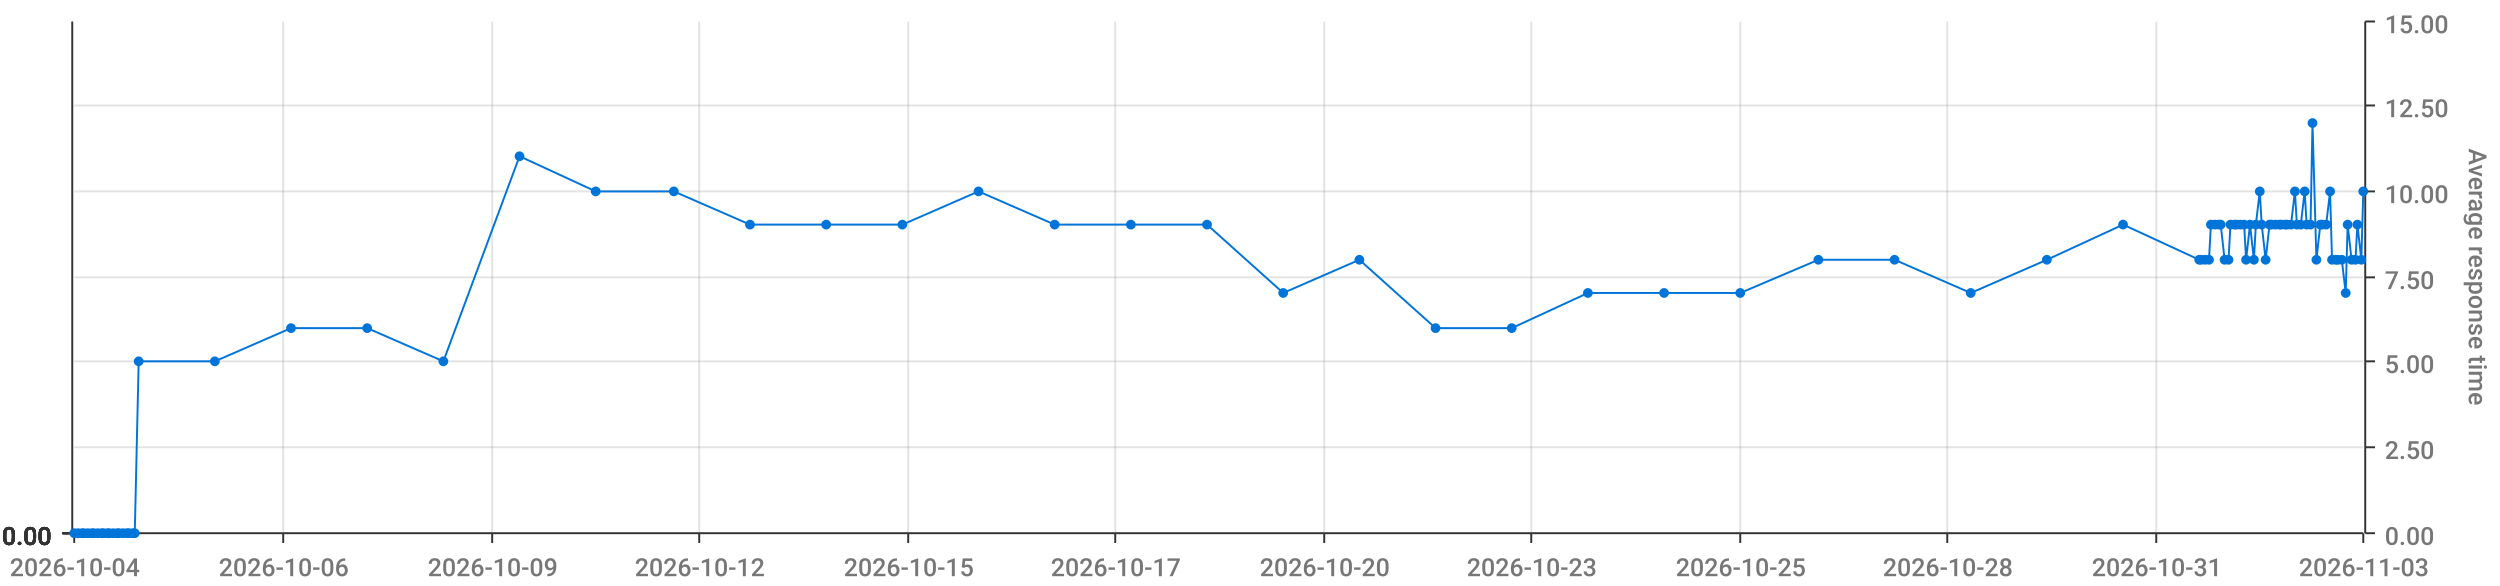
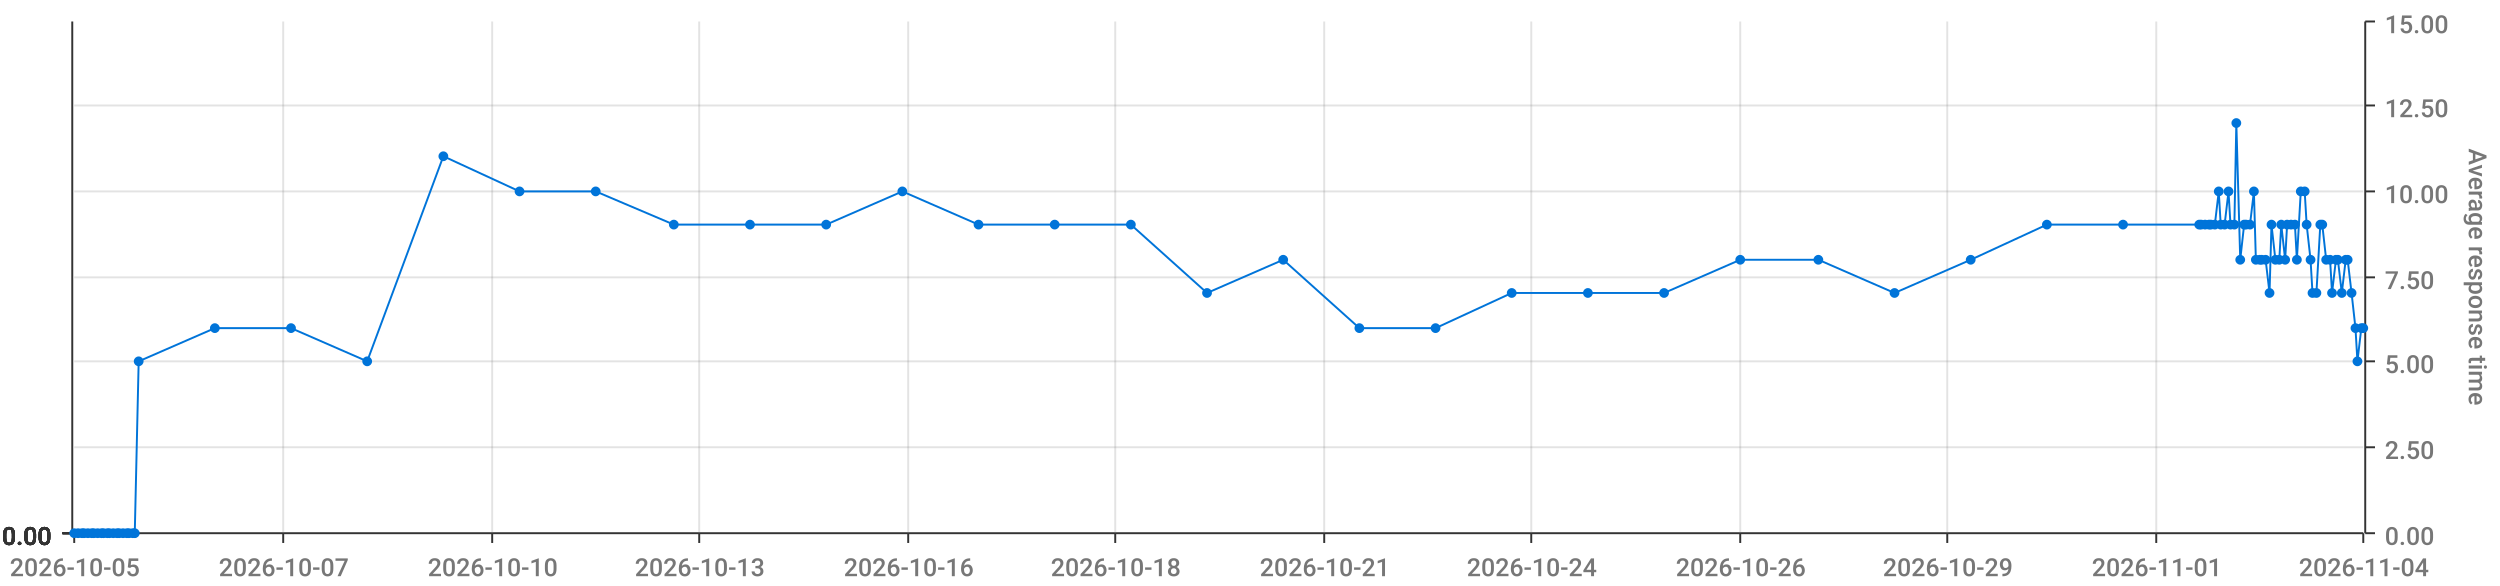
<svg xmlns="http://www.w3.org/2000/svg" viewBox="0 0 1280 300">
  <path d="M 0 0 L 1280 0 L 1280 300 L 0 300 L 0 0" style="stroke-width:0;stroke:rgba(255,255,255,1.0);fill:rgba(255,255,255,0.0)" />
  <path d="M 38 11 L 1210 11 L 1210 273 L 38 273 L 38 11" style="stroke-width:0;stroke:rgba(255,255,255,1.0);fill:rgba(255,255,255,0.0)" />
  <path d="M 38 273 L 1210 273" style="stroke-width:1;stroke:rgba(51,51,51,1.0);fill:rgba(255,255,255,0.0)" />
  <path d="M 38 273 L 38 278" style="stroke-width:1;stroke:rgba(51,51,51,1.0);fill:rgba(255,255,255,0.0)" />
-   <text x="5" y="295" style="stroke-width:0;stroke:none;fill:rgba(119,119,119,1.0);font-size:12.8px;font-family:'Roboto Medium',sans-serif">2026-10-04</text>
+   <text x="5" y="295" style="stroke-width:0;stroke:none;fill:rgba(119,119,119,1.0);font-size:12.8px;font-family:'Roboto Medium',sans-serif">2026-10-05</text>
  <path d="M 145 273 L 145 278" style="stroke-width:1;stroke:rgba(51,51,51,1.0);fill:rgba(255,255,255,0.0)" />
-   <text x="112" y="295" style="stroke-width:0;stroke:none;fill:rgba(119,119,119,1.0);font-size:12.8px;font-family:'Roboto Medium',sans-serif">2026-10-06</text>
+   <text x="112" y="295" style="stroke-width:0;stroke:none;fill:rgba(119,119,119,1.0);font-size:12.8px;font-family:'Roboto Medium',sans-serif">2026-10-07</text>
  <path d="M 252 273 L 252 278" style="stroke-width:1;stroke:rgba(51,51,51,1.0);fill:rgba(255,255,255,0.0)" />
-   <text x="219" y="295" style="stroke-width:0;stroke:none;fill:rgba(119,119,119,1.0);font-size:12.8px;font-family:'Roboto Medium',sans-serif">2026-10-09</text>
+   <text x="219" y="295" style="stroke-width:0;stroke:none;fill:rgba(119,119,119,1.0);font-size:12.8px;font-family:'Roboto Medium',sans-serif">2026-10-10</text>
  <path d="M 358 273 L 358 278" style="stroke-width:1;stroke:rgba(51,51,51,1.0);fill:rgba(255,255,255,0.0)" />
-   <text x="325" y="295" style="stroke-width:0;stroke:none;fill:rgba(119,119,119,1.0);font-size:12.8px;font-family:'Roboto Medium',sans-serif">2026-10-12</text>
+   <text x="325" y="295" style="stroke-width:0;stroke:none;fill:rgba(119,119,119,1.0);font-size:12.8px;font-family:'Roboto Medium',sans-serif">2026-10-13</text>
  <path d="M 465 273 L 465 278" style="stroke-width:1;stroke:rgba(51,51,51,1.0);fill:rgba(255,255,255,0.0)" />
-   <text x="432" y="295" style="stroke-width:0;stroke:none;fill:rgba(119,119,119,1.0);font-size:12.8px;font-family:'Roboto Medium',sans-serif">2026-10-15</text>
+   <text x="432" y="295" style="stroke-width:0;stroke:none;fill:rgba(119,119,119,1.0);font-size:12.8px;font-family:'Roboto Medium',sans-serif">2026-10-16</text>
  <path d="M 571 273 L 571 278" style="stroke-width:1;stroke:rgba(51,51,51,1.0);fill:rgba(255,255,255,0.0)" />
-   <text x="538" y="295" style="stroke-width:0;stroke:none;fill:rgba(119,119,119,1.0);font-size:12.8px;font-family:'Roboto Medium',sans-serif">2026-10-17</text>
+   <text x="538" y="295" style="stroke-width:0;stroke:none;fill:rgba(119,119,119,1.0);font-size:12.8px;font-family:'Roboto Medium',sans-serif">2026-10-18</text>
  <path d="M 678 273 L 678 278" style="stroke-width:1;stroke:rgba(51,51,51,1.0);fill:rgba(255,255,255,0.0)" />
-   <text x="645" y="295" style="stroke-width:0;stroke:none;fill:rgba(119,119,119,1.0);font-size:12.8px;font-family:'Roboto Medium',sans-serif">2026-10-20</text>
+   <text x="645" y="295" style="stroke-width:0;stroke:none;fill:rgba(119,119,119,1.0);font-size:12.8px;font-family:'Roboto Medium',sans-serif">2026-10-21</text>
  <path d="M 784 273 L 784 278" style="stroke-width:1;stroke:rgba(51,51,51,1.0);fill:rgba(255,255,255,0.0)" />
-   <text x="751" y="295" style="stroke-width:0;stroke:none;fill:rgba(119,119,119,1.0);font-size:12.8px;font-family:'Roboto Medium',sans-serif">2026-10-23</text>
+   <text x="751" y="295" style="stroke-width:0;stroke:none;fill:rgba(119,119,119,1.0);font-size:12.8px;font-family:'Roboto Medium',sans-serif">2026-10-24</text>
  <path d="M 891 273 L 891 278" style="stroke-width:1;stroke:rgba(51,51,51,1.0);fill:rgba(255,255,255,0.0)" />
-   <text x="858" y="295" style="stroke-width:0;stroke:none;fill:rgba(119,119,119,1.0);font-size:12.8px;font-family:'Roboto Medium',sans-serif">2026-10-25</text>
+   <text x="858" y="295" style="stroke-width:0;stroke:none;fill:rgba(119,119,119,1.0);font-size:12.8px;font-family:'Roboto Medium',sans-serif">2026-10-26</text>
  <path d="M 997 273 L 997 278" style="stroke-width:1;stroke:rgba(51,51,51,1.0);fill:rgba(255,255,255,0.0)" />
-   <text x="964" y="295" style="stroke-width:0;stroke:none;fill:rgba(119,119,119,1.0);font-size:12.8px;font-family:'Roboto Medium',sans-serif">2026-10-28</text>
+   <text x="964" y="295" style="stroke-width:0;stroke:none;fill:rgba(119,119,119,1.0);font-size:12.8px;font-family:'Roboto Medium',sans-serif">2026-10-29</text>
  <path d="M 1104 273 L 1104 278" style="stroke-width:1;stroke:rgba(51,51,51,1.0);fill:rgba(255,255,255,0.0)" />
-   <text x="1071" y="295" style="stroke-width:0;stroke:none;fill:rgba(119,119,119,1.0);font-size:12.8px;font-family:'Roboto Medium',sans-serif">2026-10-31</text>
+   <text x="1071" y="295" style="stroke-width:0;stroke:none;fill:rgba(119,119,119,1.0);font-size:12.8px;font-family:'Roboto Medium',sans-serif">2026-11-01</text>
  <path d="M 1210 273 L 1210 278" style="stroke-width:1;stroke:rgba(51,51,51,1.0);fill:rgba(255,255,255,0.0)" />
-   <text x="1177" y="295" style="stroke-width:0;stroke:none;fill:rgba(119,119,119,1.0);font-size:12.8px;font-family:'Roboto Medium',sans-serif">2026-11-03</text>
+   <text x="1177" y="295" style="stroke-width:0;stroke:none;fill:rgba(119,119,119,1.0);font-size:12.8px;font-family:'Roboto Medium',sans-serif">2026-11-04</text>
  <path d="M 145 273 L 145 11" style="stroke-width:1;stroke:rgba(119,119,119,0.2);fill:none" />
  <path d="M 252 273 L 252 11" style="stroke-width:1;stroke:rgba(119,119,119,0.2);fill:none" />
  <path d="M 358 273 L 358 11" style="stroke-width:1;stroke:rgba(119,119,119,0.2);fill:none" />
  <path d="M 465 273 L 465 11" style="stroke-width:1;stroke:rgba(119,119,119,0.2);fill:none" />
  <path d="M 571 273 L 571 11" style="stroke-width:1;stroke:rgba(119,119,119,0.2);fill:none" />
  <path d="M 678 273 L 678 11" style="stroke-width:1;stroke:rgba(119,119,119,0.2);fill:none" />
  <path d="M 784 273 L 784 11" style="stroke-width:1;stroke:rgba(119,119,119,0.2);fill:none" />
  <path d="M 891 273 L 891 11" style="stroke-width:1;stroke:rgba(119,119,119,0.2);fill:none" />
  <path d="M 997 273 L 997 11" style="stroke-width:1;stroke:rgba(119,119,119,0.2);fill:none" />
  <path d="M 1104 273 L 1104 11" style="stroke-width:1;stroke:rgba(119,119,119,0.2);fill:none" />
  <path d="M 1211 273 L 1211 11" style="stroke-width:1;stroke:rgba(51,51,51,1.0);fill:rgba(255,255,255,0.0)" />
  <path d="M 1211 273 L 1216 273" style="stroke-width:1;stroke:rgba(51,51,51,1.0);fill:rgba(255,255,255,0.0)" />
  <text x="1221" y="279" style="stroke-width:0;stroke:none;fill:rgba(119,119,119,1.0);font-size:12.8px;font-family:'Roboto Medium',sans-serif">0.00</text>
  <path d="M 1211 229 L 1216 229" style="stroke-width:1;stroke:rgba(51,51,51,1.0);fill:rgba(255,255,255,0.0)" />
  <text x="1221" y="235" style="stroke-width:0;stroke:none;fill:rgba(119,119,119,1.0);font-size:12.8px;font-family:'Roboto Medium',sans-serif">2.50</text>
  <path d="M 1211 185 L 1216 185" style="stroke-width:1;stroke:rgba(51,51,51,1.0);fill:rgba(255,255,255,0.0)" />
  <text x="1221" y="191" style="stroke-width:0;stroke:none;fill:rgba(119,119,119,1.0);font-size:12.8px;font-family:'Roboto Medium',sans-serif">5.00</text>
  <path d="M 1211 142 L 1216 142" style="stroke-width:1;stroke:rgba(51,51,51,1.0);fill:rgba(255,255,255,0.0)" />
  <text x="1221" y="148" style="stroke-width:0;stroke:none;fill:rgba(119,119,119,1.0);font-size:12.8px;font-family:'Roboto Medium',sans-serif">7.50</text>
  <path d="M 1211 98 L 1216 98" style="stroke-width:1;stroke:rgba(51,51,51,1.0);fill:rgba(255,255,255,0.0)" />
  <text x="1221" y="104" style="stroke-width:0;stroke:none;fill:rgba(119,119,119,1.0);font-size:12.8px;font-family:'Roboto Medium',sans-serif">10.00</text>
  <path d="M 1211 54 L 1216 54" style="stroke-width:1;stroke:rgba(51,51,51,1.0);fill:rgba(255,255,255,0.0)" />
  <text x="1221" y="60" style="stroke-width:0;stroke:none;fill:rgba(119,119,119,1.0);font-size:12.8px;font-family:'Roboto Medium',sans-serif">12.50</text>
  <path d="M 1211 11 L 1216 11" style="stroke-width:1;stroke:rgba(51,51,51,1.0);fill:rgba(255,255,255,0.0)" />
  <text x="1221" y="17" style="stroke-width:0;stroke:none;fill:rgba(119,119,119,1.0);font-size:12.8px;font-family:'Roboto Medium',sans-serif">15.00</text>
  <text x="1264" y="76" style="stroke-width:0;stroke:none;fill:rgba(119,119,119,1.0);font-size:12.8px;font-family:'Roboto Medium',sans-serif" transform="rotate(90.00,1264,76)">Average response time</text>
  <path d="M 38 273 L 1210 273" style="stroke-width:0;stroke:rgba(255,255,255,0.0);fill:none" />
  <path d="M 38 229 L 1210 229" style="stroke-width:1;stroke:rgba(119,119,119,0.2);fill:none" />
  <path d="M 38 185 L 1210 185" style="stroke-width:1;stroke:rgba(119,119,119,0.2);fill:none" />
  <path d="M 38 142 L 1210 142" style="stroke-width:1;stroke:rgba(119,119,119,0.2);fill:none" />
  <path d="M 38 98 L 1210 98" style="stroke-width:1;stroke:rgba(119,119,119,0.2);fill:none" />
  <path d="M 38 54 L 1210 54" style="stroke-width:1;stroke:rgba(119,119,119,0.2);fill:none" />
  <path d="M 37 273 L 37 11" style="stroke-width:1;stroke:rgba(51,51,51,1.0);fill:rgba(255,255,255,0.0)" />
  <path d="M 37 273 L 32 273" style="stroke-width:1;stroke:rgba(51,51,51,1.0);fill:rgba(255,255,255,0.0)" />
  <text x="1" y="279" style="stroke-width:0;stroke:none;fill:rgba(51,51,51,1.0);font-size:12.8px;font-family:'Roboto Medium',sans-serif">0.00</text>
  <path d="M 37 273 L 32 273" style="stroke-width:1;stroke:rgba(51,51,51,1.0);fill:rgba(255,255,255,0.0)" />
  <text x="1" y="279" style="stroke-width:0;stroke:none;fill:rgba(51,51,51,1.0);font-size:12.8px;font-family:'Roboto Medium',sans-serif">0.00</text>
  <path d="M 37 273 L 32 273" style="stroke-width:1;stroke:rgba(51,51,51,1.0);fill:rgba(255,255,255,0.0)" />
  <text x="1" y="279" style="stroke-width:0;stroke:none;fill:rgba(51,51,51,1.0);font-size:12.8px;font-family:'Roboto Medium',sans-serif">0.00</text>
  <path d="M 37 273 L 32 273" style="stroke-width:1;stroke:rgba(51,51,51,1.0);fill:rgba(255,255,255,0.0)" />
  <text x="1" y="279" style="stroke-width:0;stroke:none;fill:rgba(51,51,51,1.0);font-size:12.8px;font-family:'Roboto Medium',sans-serif">0.00</text>
  <path d="M 37 273 L 32 273" style="stroke-width:1;stroke:rgba(51,51,51,1.0);fill:rgba(255,255,255,0.0)" />
  <text x="1" y="279" style="stroke-width:0;stroke:none;fill:rgba(51,51,51,1.0);font-size:12.8px;font-family:'Roboto Medium',sans-serif">0.00</text>
  <path d="M 37 273 L 32 273" style="stroke-width:1;stroke:rgba(51,51,51,1.0);fill:rgba(255,255,255,0.0)" />
  <text x="1" y="279" style="stroke-width:0;stroke:none;fill:rgba(51,51,51,1.0);font-size:12.8px;font-family:'Roboto Medium',sans-serif">0.00</text>
  <path d="M 37 273 L 32 273" style="stroke-width:1;stroke:rgba(51,51,51,1.0);fill:rgba(255,255,255,0.0)" />
  <text x="1" y="279" style="stroke-width:0;stroke:none;fill:rgba(51,51,51,1.0);font-size:12.8px;font-family:'Roboto Medium',sans-serif">0.00</text>
  <path d="M 38 273 L 1210 273" style="stroke-width:0;stroke:rgba(255,255,255,0.0);fill:none" />
  <path d="M 38 273 L 1210 273" style="stroke-width:0;stroke:rgba(255,255,255,0.0);fill:none" />
  <path d="M 38 273 L 1210 273" style="stroke-width:0;stroke:rgba(255,255,255,0.0);fill:none" />
  <path d="M 38 273 L 1210 273" style="stroke-width:0;stroke:rgba(255,255,255,0.0);fill:none" />
  <path d="M 38 273 L 1210 273" style="stroke-width:0;stroke:rgba(255,255,255,0.0);fill:none" />
  <path d="M 38 273 L 1210 273" style="stroke-width:0;stroke:rgba(255,255,255,0.0);fill:none" />
-   <path d="M 38 273 L 40 273 L 42 273 L 43 273 L 45 273 L 47 273 L 48 273 L 50 273 L 52 273 L 53 273 L 55 273 L 56 273 L 58 273 L 60 273 L 61 273 L 63 273 L 65 273 L 66 273 L 68 273 L 69 273 L 71 185 L 110 185 L 149 168 L 188 168 L 227 185 L 266 80 L 305 98 L 345 98 L 384 115 L 423 115 L 462 115 L 501 98 L 540 115 L 579 115 L 618 115 L 657 150 L 696 133 L 735 168 L 774 168 L 813 150 L 852 150 L 891 150 L 931 133 L 970 133 L 1009 150 L 1048 133 L 1087 115 L 1126 133 L 1127 133 L 1129 133 L 1131 133 L 1132 115 L 1134 115 L 1136 115 L 1137 115 L 1139 133 L 1141 133 L 1142 115 L 1144 115 L 1145 115 L 1147 115 L 1149 115 L 1150 133 L 1152 115 L 1154 133 L 1155 115 L 1157 98 L 1158 115 L 1160 133 L 1162 115 L 1163 115 L 1165 115 L 1167 115 L 1168 115 L 1170 115 L 1171 115 L 1173 115 L 1175 98 L 1176 115 L 1178 115 L 1180 98 L 1181 115 L 1183 115 L 1184 63 L 1186 133 L 1188 115 L 1189 115 L 1191 115 L 1193 98 L 1194 133 L 1196 133 L 1197 133 L 1199 133 L 1201 150 L 1202 115 L 1204 133 L 1206 133 L 1207 115 L 1209 133 L 1210 98" style="stroke-width:1;stroke:rgba(0,116,217,1.0);fill:rgba(255,255,255,0.0)" />
+   <path d="M 38 273 L 40 273 L 42 273 L 43 273 L 45 273 L 47 273 L 48 273 L 50 273 L 52 273 L 53 273 L 55 273 L 56 273 L 58 273 L 60 273 L 61 273 L 63 273 L 65 273 L 66 273 L 68 273 L 69 273 L 71 185 L 110 168 L 149 168 L 188 185 L 227 80 L 266 98 L 305 98 L 345 115 L 384 115 L 423 115 L 462 98 L 501 115 L 540 115 L 579 115 L 618 150 L 657 133 L 696 168 L 735 168 L 774 150 L 813 150 L 852 150 L 891 133 L 931 133 L 970 150 L 1009 133 L 1048 115 L 1087 115 L 1126 115 L 1127 115 L 1129 115 L 1131 115 L 1132 115 L 1134 115 L 1136 98 L 1137 115 L 1139 115 L 1141 98 L 1142 115 L 1144 115 L 1145 63 L 1147 133 L 1149 115 L 1150 115 L 1152 115 L 1154 98 L 1155 133 L 1157 133 L 1158 133 L 1160 133 L 1162 150 L 1163 115 L 1165 133 L 1167 133 L 1168 115 L 1170 133 L 1171 115 L 1173 115 L 1175 115 L 1176 133 L 1178 98 L 1180 98 L 1181 115 L 1183 133 L 1184 150 L 1186 150 L 1188 115 L 1189 115 L 1191 133 L 1193 133 L 1194 150 L 1196 133 L 1197 133 L 1199 150 L 1201 133 L 1202 133 L 1204 150 L 1206 168 L 1207 185 L 1209 168 L 1210 168" style="stroke-width:1;stroke:rgba(0,116,217,1.0);fill:rgba(255,255,255,0.0)" />
  <circle cx="38" cy="273" r="2" style="stroke-width:1;stroke:rgba(0,116,217,1.0);fill:rgba(0,116,217,1.0)" />
  <path d="" style="stroke-width:1;stroke:rgba(0,116,217,1.0);fill:rgba(0,116,217,1.0)" />
  <circle cx="40" cy="273" r="2" style="stroke-width:1;stroke:rgba(0,116,217,1.0);fill:rgba(0,116,217,1.0)" />
  <path d="" style="stroke-width:1;stroke:rgba(0,116,217,1.0);fill:rgba(0,116,217,1.0)" />
  <circle cx="42" cy="273" r="2" style="stroke-width:1;stroke:rgba(0,116,217,1.0);fill:rgba(0,116,217,1.0)" />
  <path d="" style="stroke-width:1;stroke:rgba(0,116,217,1.0);fill:rgba(0,116,217,1.0)" />
  <circle cx="43" cy="273" r="2" style="stroke-width:1;stroke:rgba(0,116,217,1.0);fill:rgba(0,116,217,1.0)" />
  <path d="" style="stroke-width:1;stroke:rgba(0,116,217,1.0);fill:rgba(0,116,217,1.0)" />
  <circle cx="45" cy="273" r="2" style="stroke-width:1;stroke:rgba(0,116,217,1.0);fill:rgba(0,116,217,1.0)" />
  <path d="" style="stroke-width:1;stroke:rgba(0,116,217,1.0);fill:rgba(0,116,217,1.0)" />
  <circle cx="47" cy="273" r="2" style="stroke-width:1;stroke:rgba(0,116,217,1.0);fill:rgba(0,116,217,1.0)" />
  <path d="" style="stroke-width:1;stroke:rgba(0,116,217,1.0);fill:rgba(0,116,217,1.0)" />
  <circle cx="48" cy="273" r="2" style="stroke-width:1;stroke:rgba(0,116,217,1.0);fill:rgba(0,116,217,1.0)" />
  <path d="" style="stroke-width:1;stroke:rgba(0,116,217,1.0);fill:rgba(0,116,217,1.0)" />
  <circle cx="50" cy="273" r="2" style="stroke-width:1;stroke:rgba(0,116,217,1.0);fill:rgba(0,116,217,1.0)" />
  <path d="" style="stroke-width:1;stroke:rgba(0,116,217,1.0);fill:rgba(0,116,217,1.0)" />
  <circle cx="52" cy="273" r="2" style="stroke-width:1;stroke:rgba(0,116,217,1.0);fill:rgba(0,116,217,1.0)" />
  <path d="" style="stroke-width:1;stroke:rgba(0,116,217,1.0);fill:rgba(0,116,217,1.0)" />
  <circle cx="53" cy="273" r="2" style="stroke-width:1;stroke:rgba(0,116,217,1.0);fill:rgba(0,116,217,1.0)" />
  <path d="" style="stroke-width:1;stroke:rgba(0,116,217,1.0);fill:rgba(0,116,217,1.0)" />
  <circle cx="55" cy="273" r="2" style="stroke-width:1;stroke:rgba(0,116,217,1.0);fill:rgba(0,116,217,1.0)" />
  <path d="" style="stroke-width:1;stroke:rgba(0,116,217,1.0);fill:rgba(0,116,217,1.0)" />
  <circle cx="56" cy="273" r="2" style="stroke-width:1;stroke:rgba(0,116,217,1.0);fill:rgba(0,116,217,1.0)" />
  <path d="" style="stroke-width:1;stroke:rgba(0,116,217,1.0);fill:rgba(0,116,217,1.0)" />
  <circle cx="58" cy="273" r="2" style="stroke-width:1;stroke:rgba(0,116,217,1.0);fill:rgba(0,116,217,1.0)" />
  <path d="" style="stroke-width:1;stroke:rgba(0,116,217,1.0);fill:rgba(0,116,217,1.0)" />
  <circle cx="60" cy="273" r="2" style="stroke-width:1;stroke:rgba(0,116,217,1.0);fill:rgba(0,116,217,1.0)" />
  <path d="" style="stroke-width:1;stroke:rgba(0,116,217,1.0);fill:rgba(0,116,217,1.0)" />
  <circle cx="61" cy="273" r="2" style="stroke-width:1;stroke:rgba(0,116,217,1.0);fill:rgba(0,116,217,1.0)" />
  <path d="" style="stroke-width:1;stroke:rgba(0,116,217,1.0);fill:rgba(0,116,217,1.0)" />
  <circle cx="63" cy="273" r="2" style="stroke-width:1;stroke:rgba(0,116,217,1.0);fill:rgba(0,116,217,1.0)" />
  <path d="" style="stroke-width:1;stroke:rgba(0,116,217,1.0);fill:rgba(0,116,217,1.0)" />
  <circle cx="65" cy="273" r="2" style="stroke-width:1;stroke:rgba(0,116,217,1.0);fill:rgba(0,116,217,1.0)" />
  <path d="" style="stroke-width:1;stroke:rgba(0,116,217,1.0);fill:rgba(0,116,217,1.0)" />
  <circle cx="66" cy="273" r="2" style="stroke-width:1;stroke:rgba(0,116,217,1.0);fill:rgba(0,116,217,1.0)" />
  <path d="" style="stroke-width:1;stroke:rgba(0,116,217,1.0);fill:rgba(0,116,217,1.0)" />
  <circle cx="68" cy="273" r="2" style="stroke-width:1;stroke:rgba(0,116,217,1.0);fill:rgba(0,116,217,1.0)" />
  <path d="" style="stroke-width:1;stroke:rgba(0,116,217,1.0);fill:rgba(0,116,217,1.0)" />
  <circle cx="69" cy="273" r="2" style="stroke-width:1;stroke:rgba(0,116,217,1.0);fill:rgba(0,116,217,1.0)" />
  <path d="" style="stroke-width:1;stroke:rgba(0,116,217,1.0);fill:rgba(0,116,217,1.0)" />
  <circle cx="71" cy="185" r="2" style="stroke-width:1;stroke:rgba(0,116,217,1.0);fill:rgba(0,116,217,1.0)" />
  <path d="" style="stroke-width:1;stroke:rgba(0,116,217,1.0);fill:rgba(0,116,217,1.0)" />
-   <circle cx="110" cy="185" r="2" style="stroke-width:1;stroke:rgba(0,116,217,1.0);fill:rgba(0,116,217,1.0)" />
+   <circle cx="110" cy="168" r="2" style="stroke-width:1;stroke:rgba(0,116,217,1.0);fill:rgba(0,116,217,1.0)" />
  <path d="" style="stroke-width:1;stroke:rgba(0,116,217,1.0);fill:rgba(0,116,217,1.0)" />
  <circle cx="149" cy="168" r="2" style="stroke-width:1;stroke:rgba(0,116,217,1.0);fill:rgba(0,116,217,1.0)" />
  <path d="" style="stroke-width:1;stroke:rgba(0,116,217,1.0);fill:rgba(0,116,217,1.0)" />
-   <circle cx="188" cy="168" r="2" style="stroke-width:1;stroke:rgba(0,116,217,1.0);fill:rgba(0,116,217,1.0)" />
-   <path d="" style="stroke-width:1;stroke:rgba(0,116,217,1.0);fill:rgba(0,116,217,1.0)" />
-   <circle cx="227" cy="185" r="2" style="stroke-width:1;stroke:rgba(0,116,217,1.0);fill:rgba(0,116,217,1.0)" />
-   <path d="" style="stroke-width:1;stroke:rgba(0,116,217,1.0);fill:rgba(0,116,217,1.0)" />
-   <circle cx="266" cy="80" r="2" style="stroke-width:1;stroke:rgba(0,116,217,1.0);fill:rgba(0,116,217,1.0)" />
+   <circle cx="188" cy="185" r="2" style="stroke-width:1;stroke:rgba(0,116,217,1.0);fill:rgba(0,116,217,1.0)" />
+   <path d="" style="stroke-width:1;stroke:rgba(0,116,217,1.0);fill:rgba(0,116,217,1.0)" />
+   <circle cx="227" cy="80" r="2" style="stroke-width:1;stroke:rgba(0,116,217,1.0);fill:rgba(0,116,217,1.0)" />
+   <path d="" style="stroke-width:1;stroke:rgba(0,116,217,1.0);fill:rgba(0,116,217,1.0)" />
+   <circle cx="266" cy="98" r="2" style="stroke-width:1;stroke:rgba(0,116,217,1.0);fill:rgba(0,116,217,1.0)" />
  <path d="" style="stroke-width:1;stroke:rgba(0,116,217,1.0);fill:rgba(0,116,217,1.0)" />
  <circle cx="305" cy="98" r="2" style="stroke-width:1;stroke:rgba(0,116,217,1.0);fill:rgba(0,116,217,1.0)" />
  <path d="" style="stroke-width:1;stroke:rgba(0,116,217,1.0);fill:rgba(0,116,217,1.0)" />
-   <circle cx="345" cy="98" r="2" style="stroke-width:1;stroke:rgba(0,116,217,1.0);fill:rgba(0,116,217,1.0)" />
+   <circle cx="345" cy="115" r="2" style="stroke-width:1;stroke:rgba(0,116,217,1.0);fill:rgba(0,116,217,1.0)" />
  <path d="" style="stroke-width:1;stroke:rgba(0,116,217,1.0);fill:rgba(0,116,217,1.0)" />
  <circle cx="384" cy="115" r="2" style="stroke-width:1;stroke:rgba(0,116,217,1.0);fill:rgba(0,116,217,1.0)" />
  <path d="" style="stroke-width:1;stroke:rgba(0,116,217,1.0);fill:rgba(0,116,217,1.0)" />
  <circle cx="423" cy="115" r="2" style="stroke-width:1;stroke:rgba(0,116,217,1.0);fill:rgba(0,116,217,1.0)" />
  <path d="" style="stroke-width:1;stroke:rgba(0,116,217,1.0);fill:rgba(0,116,217,1.0)" />
-   <circle cx="462" cy="115" r="2" style="stroke-width:1;stroke:rgba(0,116,217,1.0);fill:rgba(0,116,217,1.0)" />
-   <path d="" style="stroke-width:1;stroke:rgba(0,116,217,1.0);fill:rgba(0,116,217,1.0)" />
-   <circle cx="501" cy="98" r="2" style="stroke-width:1;stroke:rgba(0,116,217,1.0);fill:rgba(0,116,217,1.0)" />
+   <circle cx="462" cy="98" r="2" style="stroke-width:1;stroke:rgba(0,116,217,1.0);fill:rgba(0,116,217,1.0)" />
+   <path d="" style="stroke-width:1;stroke:rgba(0,116,217,1.0);fill:rgba(0,116,217,1.0)" />
+   <circle cx="501" cy="115" r="2" style="stroke-width:1;stroke:rgba(0,116,217,1.0);fill:rgba(0,116,217,1.0)" />
  <path d="" style="stroke-width:1;stroke:rgba(0,116,217,1.0);fill:rgba(0,116,217,1.0)" />
  <circle cx="540" cy="115" r="2" style="stroke-width:1;stroke:rgba(0,116,217,1.0);fill:rgba(0,116,217,1.0)" />
  <path d="" style="stroke-width:1;stroke:rgba(0,116,217,1.0);fill:rgba(0,116,217,1.0)" />
  <circle cx="579" cy="115" r="2" style="stroke-width:1;stroke:rgba(0,116,217,1.0);fill:rgba(0,116,217,1.0)" />
  <path d="" style="stroke-width:1;stroke:rgba(0,116,217,1.0);fill:rgba(0,116,217,1.0)" />
-   <circle cx="618" cy="115" r="2" style="stroke-width:1;stroke:rgba(0,116,217,1.0);fill:rgba(0,116,217,1.0)" />
-   <path d="" style="stroke-width:1;stroke:rgba(0,116,217,1.0);fill:rgba(0,116,217,1.0)" />
-   <circle cx="657" cy="150" r="2" style="stroke-width:1;stroke:rgba(0,116,217,1.0);fill:rgba(0,116,217,1.0)" />
-   <path d="" style="stroke-width:1;stroke:rgba(0,116,217,1.0);fill:rgba(0,116,217,1.0)" />
-   <circle cx="696" cy="133" r="2" style="stroke-width:1;stroke:rgba(0,116,217,1.0);fill:rgba(0,116,217,1.0)" />
+   <circle cx="618" cy="150" r="2" style="stroke-width:1;stroke:rgba(0,116,217,1.0);fill:rgba(0,116,217,1.0)" />
+   <path d="" style="stroke-width:1;stroke:rgba(0,116,217,1.0);fill:rgba(0,116,217,1.0)" />
+   <circle cx="657" cy="133" r="2" style="stroke-width:1;stroke:rgba(0,116,217,1.0);fill:rgba(0,116,217,1.0)" />
+   <path d="" style="stroke-width:1;stroke:rgba(0,116,217,1.0);fill:rgba(0,116,217,1.0)" />
+   <circle cx="696" cy="168" r="2" style="stroke-width:1;stroke:rgba(0,116,217,1.0);fill:rgba(0,116,217,1.0)" />
  <path d="" style="stroke-width:1;stroke:rgba(0,116,217,1.0);fill:rgba(0,116,217,1.0)" />
  <circle cx="735" cy="168" r="2" style="stroke-width:1;stroke:rgba(0,116,217,1.0);fill:rgba(0,116,217,1.0)" />
  <path d="" style="stroke-width:1;stroke:rgba(0,116,217,1.0);fill:rgba(0,116,217,1.0)" />
-   <circle cx="774" cy="168" r="2" style="stroke-width:1;stroke:rgba(0,116,217,1.0);fill:rgba(0,116,217,1.0)" />
+   <circle cx="774" cy="150" r="2" style="stroke-width:1;stroke:rgba(0,116,217,1.0);fill:rgba(0,116,217,1.0)" />
  <path d="" style="stroke-width:1;stroke:rgba(0,116,217,1.0);fill:rgba(0,116,217,1.0)" />
  <circle cx="813" cy="150" r="2" style="stroke-width:1;stroke:rgba(0,116,217,1.0);fill:rgba(0,116,217,1.0)" />
  <path d="" style="stroke-width:1;stroke:rgba(0,116,217,1.0);fill:rgba(0,116,217,1.0)" />
  <circle cx="852" cy="150" r="2" style="stroke-width:1;stroke:rgba(0,116,217,1.0);fill:rgba(0,116,217,1.0)" />
  <path d="" style="stroke-width:1;stroke:rgba(0,116,217,1.0);fill:rgba(0,116,217,1.0)" />
-   <circle cx="891" cy="150" r="2" style="stroke-width:1;stroke:rgba(0,116,217,1.0);fill:rgba(0,116,217,1.0)" />
+   <circle cx="891" cy="133" r="2" style="stroke-width:1;stroke:rgba(0,116,217,1.0);fill:rgba(0,116,217,1.0)" />
  <path d="" style="stroke-width:1;stroke:rgba(0,116,217,1.0);fill:rgba(0,116,217,1.0)" />
  <circle cx="931" cy="133" r="2" style="stroke-width:1;stroke:rgba(0,116,217,1.0);fill:rgba(0,116,217,1.0)" />
  <path d="" style="stroke-width:1;stroke:rgba(0,116,217,1.0);fill:rgba(0,116,217,1.0)" />
-   <circle cx="970" cy="133" r="2" style="stroke-width:1;stroke:rgba(0,116,217,1.0);fill:rgba(0,116,217,1.0)" />
-   <path d="" style="stroke-width:1;stroke:rgba(0,116,217,1.0);fill:rgba(0,116,217,1.0)" />
-   <circle cx="1009" cy="150" r="2" style="stroke-width:1;stroke:rgba(0,116,217,1.0);fill:rgba(0,116,217,1.0)" />
-   <path d="" style="stroke-width:1;stroke:rgba(0,116,217,1.0);fill:rgba(0,116,217,1.0)" />
-   <circle cx="1048" cy="133" r="2" style="stroke-width:1;stroke:rgba(0,116,217,1.0);fill:rgba(0,116,217,1.0)" />
+   <circle cx="970" cy="150" r="2" style="stroke-width:1;stroke:rgba(0,116,217,1.0);fill:rgba(0,116,217,1.0)" />
+   <path d="" style="stroke-width:1;stroke:rgba(0,116,217,1.0);fill:rgba(0,116,217,1.0)" />
+   <circle cx="1009" cy="133" r="2" style="stroke-width:1;stroke:rgba(0,116,217,1.0);fill:rgba(0,116,217,1.0)" />
+   <path d="" style="stroke-width:1;stroke:rgba(0,116,217,1.0);fill:rgba(0,116,217,1.0)" />
+   <circle cx="1048" cy="115" r="2" style="stroke-width:1;stroke:rgba(0,116,217,1.0);fill:rgba(0,116,217,1.0)" />
  <path d="" style="stroke-width:1;stroke:rgba(0,116,217,1.0);fill:rgba(0,116,217,1.0)" />
  <circle cx="1087" cy="115" r="2" style="stroke-width:1;stroke:rgba(0,116,217,1.0);fill:rgba(0,116,217,1.0)" />
  <path d="" style="stroke-width:1;stroke:rgba(0,116,217,1.0);fill:rgba(0,116,217,1.0)" />
-   <circle cx="1126" cy="133" r="2" style="stroke-width:1;stroke:rgba(0,116,217,1.0);fill:rgba(0,116,217,1.0)" />
-   <path d="" style="stroke-width:1;stroke:rgba(0,116,217,1.0);fill:rgba(0,116,217,1.0)" />
-   <circle cx="1127" cy="133" r="2" style="stroke-width:1;stroke:rgba(0,116,217,1.0);fill:rgba(0,116,217,1.0)" />
-   <path d="" style="stroke-width:1;stroke:rgba(0,116,217,1.0);fill:rgba(0,116,217,1.0)" />
-   <circle cx="1129" cy="133" r="2" style="stroke-width:1;stroke:rgba(0,116,217,1.0);fill:rgba(0,116,217,1.0)" />
-   <path d="" style="stroke-width:1;stroke:rgba(0,116,217,1.0);fill:rgba(0,116,217,1.0)" />
-   <circle cx="1131" cy="133" r="2" style="stroke-width:1;stroke:rgba(0,116,217,1.0);fill:rgba(0,116,217,1.0)" />
+   <circle cx="1126" cy="115" r="2" style="stroke-width:1;stroke:rgba(0,116,217,1.0);fill:rgba(0,116,217,1.0)" />
+   <path d="" style="stroke-width:1;stroke:rgba(0,116,217,1.0);fill:rgba(0,116,217,1.0)" />
+   <circle cx="1127" cy="115" r="2" style="stroke-width:1;stroke:rgba(0,116,217,1.0);fill:rgba(0,116,217,1.0)" />
+   <path d="" style="stroke-width:1;stroke:rgba(0,116,217,1.0);fill:rgba(0,116,217,1.0)" />
+   <circle cx="1129" cy="115" r="2" style="stroke-width:1;stroke:rgba(0,116,217,1.0);fill:rgba(0,116,217,1.0)" />
+   <path d="" style="stroke-width:1;stroke:rgba(0,116,217,1.0);fill:rgba(0,116,217,1.0)" />
+   <circle cx="1131" cy="115" r="2" style="stroke-width:1;stroke:rgba(0,116,217,1.0);fill:rgba(0,116,217,1.0)" />
  <path d="" style="stroke-width:1;stroke:rgba(0,116,217,1.0);fill:rgba(0,116,217,1.0)" />
  <circle cx="1132" cy="115" r="2" style="stroke-width:1;stroke:rgba(0,116,217,1.0);fill:rgba(0,116,217,1.0)" />
  <path d="" style="stroke-width:1;stroke:rgba(0,116,217,1.0);fill:rgba(0,116,217,1.0)" />
  <circle cx="1134" cy="115" r="2" style="stroke-width:1;stroke:rgba(0,116,217,1.0);fill:rgba(0,116,217,1.0)" />
  <path d="" style="stroke-width:1;stroke:rgba(0,116,217,1.0);fill:rgba(0,116,217,1.0)" />
-   <circle cx="1136" cy="115" r="2" style="stroke-width:1;stroke:rgba(0,116,217,1.0);fill:rgba(0,116,217,1.0)" />
+   <circle cx="1136" cy="98" r="2" style="stroke-width:1;stroke:rgba(0,116,217,1.0);fill:rgba(0,116,217,1.0)" />
  <path d="" style="stroke-width:1;stroke:rgba(0,116,217,1.0);fill:rgba(0,116,217,1.0)" />
  <circle cx="1137" cy="115" r="2" style="stroke-width:1;stroke:rgba(0,116,217,1.0);fill:rgba(0,116,217,1.0)" />
  <path d="" style="stroke-width:1;stroke:rgba(0,116,217,1.0);fill:rgba(0,116,217,1.0)" />
-   <circle cx="1139" cy="133" r="2" style="stroke-width:1;stroke:rgba(0,116,217,1.0);fill:rgba(0,116,217,1.0)" />
-   <path d="" style="stroke-width:1;stroke:rgba(0,116,217,1.0);fill:rgba(0,116,217,1.0)" />
-   <circle cx="1141" cy="133" r="2" style="stroke-width:1;stroke:rgba(0,116,217,1.0);fill:rgba(0,116,217,1.0)" />
+   <circle cx="1139" cy="115" r="2" style="stroke-width:1;stroke:rgba(0,116,217,1.0);fill:rgba(0,116,217,1.0)" />
+   <path d="" style="stroke-width:1;stroke:rgba(0,116,217,1.0);fill:rgba(0,116,217,1.0)" />
+   <circle cx="1141" cy="98" r="2" style="stroke-width:1;stroke:rgba(0,116,217,1.0);fill:rgba(0,116,217,1.0)" />
  <path d="" style="stroke-width:1;stroke:rgba(0,116,217,1.0);fill:rgba(0,116,217,1.0)" />
  <circle cx="1142" cy="115" r="2" style="stroke-width:1;stroke:rgba(0,116,217,1.0);fill:rgba(0,116,217,1.0)" />
  <path d="" style="stroke-width:1;stroke:rgba(0,116,217,1.0);fill:rgba(0,116,217,1.0)" />
  <circle cx="1144" cy="115" r="2" style="stroke-width:1;stroke:rgba(0,116,217,1.0);fill:rgba(0,116,217,1.0)" />
  <path d="" style="stroke-width:1;stroke:rgba(0,116,217,1.0);fill:rgba(0,116,217,1.0)" />
-   <circle cx="1145" cy="115" r="2" style="stroke-width:1;stroke:rgba(0,116,217,1.0);fill:rgba(0,116,217,1.0)" />
-   <path d="" style="stroke-width:1;stroke:rgba(0,116,217,1.0);fill:rgba(0,116,217,1.0)" />
-   <circle cx="1147" cy="115" r="2" style="stroke-width:1;stroke:rgba(0,116,217,1.0);fill:rgba(0,116,217,1.0)" />
+   <circle cx="1145" cy="63" r="2" style="stroke-width:1;stroke:rgba(0,116,217,1.0);fill:rgba(0,116,217,1.0)" />
+   <path d="" style="stroke-width:1;stroke:rgba(0,116,217,1.0);fill:rgba(0,116,217,1.0)" />
+   <circle cx="1147" cy="133" r="2" style="stroke-width:1;stroke:rgba(0,116,217,1.0);fill:rgba(0,116,217,1.0)" />
  <path d="" style="stroke-width:1;stroke:rgba(0,116,217,1.0);fill:rgba(0,116,217,1.0)" />
  <circle cx="1149" cy="115" r="2" style="stroke-width:1;stroke:rgba(0,116,217,1.0);fill:rgba(0,116,217,1.0)" />
  <path d="" style="stroke-width:1;stroke:rgba(0,116,217,1.0);fill:rgba(0,116,217,1.0)" />
-   <circle cx="1150" cy="133" r="2" style="stroke-width:1;stroke:rgba(0,116,217,1.0);fill:rgba(0,116,217,1.0)" />
+   <circle cx="1150" cy="115" r="2" style="stroke-width:1;stroke:rgba(0,116,217,1.0);fill:rgba(0,116,217,1.0)" />
  <path d="" style="stroke-width:1;stroke:rgba(0,116,217,1.0);fill:rgba(0,116,217,1.0)" />
  <circle cx="1152" cy="115" r="2" style="stroke-width:1;stroke:rgba(0,116,217,1.0);fill:rgba(0,116,217,1.0)" />
  <path d="" style="stroke-width:1;stroke:rgba(0,116,217,1.0);fill:rgba(0,116,217,1.0)" />
-   <circle cx="1154" cy="133" r="2" style="stroke-width:1;stroke:rgba(0,116,217,1.0);fill:rgba(0,116,217,1.0)" />
-   <path d="" style="stroke-width:1;stroke:rgba(0,116,217,1.0);fill:rgba(0,116,217,1.0)" />
-   <circle cx="1155" cy="115" r="2" style="stroke-width:1;stroke:rgba(0,116,217,1.0);fill:rgba(0,116,217,1.0)" />
-   <path d="" style="stroke-width:1;stroke:rgba(0,116,217,1.0);fill:rgba(0,116,217,1.0)" />
-   <circle cx="1157" cy="98" r="2" style="stroke-width:1;stroke:rgba(0,116,217,1.0);fill:rgba(0,116,217,1.0)" />
-   <path d="" style="stroke-width:1;stroke:rgba(0,116,217,1.0);fill:rgba(0,116,217,1.0)" />
-   <circle cx="1158" cy="115" r="2" style="stroke-width:1;stroke:rgba(0,116,217,1.0);fill:rgba(0,116,217,1.0)" />
+   <circle cx="1154" cy="98" r="2" style="stroke-width:1;stroke:rgba(0,116,217,1.0);fill:rgba(0,116,217,1.0)" />
+   <path d="" style="stroke-width:1;stroke:rgba(0,116,217,1.0);fill:rgba(0,116,217,1.0)" />
+   <circle cx="1155" cy="133" r="2" style="stroke-width:1;stroke:rgba(0,116,217,1.0);fill:rgba(0,116,217,1.0)" />
+   <path d="" style="stroke-width:1;stroke:rgba(0,116,217,1.0);fill:rgba(0,116,217,1.0)" />
+   <circle cx="1157" cy="133" r="2" style="stroke-width:1;stroke:rgba(0,116,217,1.0);fill:rgba(0,116,217,1.0)" />
+   <path d="" style="stroke-width:1;stroke:rgba(0,116,217,1.0);fill:rgba(0,116,217,1.0)" />
+   <circle cx="1158" cy="133" r="2" style="stroke-width:1;stroke:rgba(0,116,217,1.0);fill:rgba(0,116,217,1.0)" />
  <path d="" style="stroke-width:1;stroke:rgba(0,116,217,1.0);fill:rgba(0,116,217,1.0)" />
  <circle cx="1160" cy="133" r="2" style="stroke-width:1;stroke:rgba(0,116,217,1.0);fill:rgba(0,116,217,1.0)" />
  <path d="" style="stroke-width:1;stroke:rgba(0,116,217,1.0);fill:rgba(0,116,217,1.0)" />
-   <circle cx="1162" cy="115" r="2" style="stroke-width:1;stroke:rgba(0,116,217,1.0);fill:rgba(0,116,217,1.0)" />
+   <circle cx="1162" cy="150" r="2" style="stroke-width:1;stroke:rgba(0,116,217,1.0);fill:rgba(0,116,217,1.0)" />
  <path d="" style="stroke-width:1;stroke:rgba(0,116,217,1.0);fill:rgba(0,116,217,1.0)" />
  <circle cx="1163" cy="115" r="2" style="stroke-width:1;stroke:rgba(0,116,217,1.0);fill:rgba(0,116,217,1.0)" />
  <path d="" style="stroke-width:1;stroke:rgba(0,116,217,1.0);fill:rgba(0,116,217,1.0)" />
-   <circle cx="1165" cy="115" r="2" style="stroke-width:1;stroke:rgba(0,116,217,1.0);fill:rgba(0,116,217,1.0)" />
-   <path d="" style="stroke-width:1;stroke:rgba(0,116,217,1.0);fill:rgba(0,116,217,1.0)" />
-   <circle cx="1167" cy="115" r="2" style="stroke-width:1;stroke:rgba(0,116,217,1.0);fill:rgba(0,116,217,1.0)" />
+   <circle cx="1165" cy="133" r="2" style="stroke-width:1;stroke:rgba(0,116,217,1.0);fill:rgba(0,116,217,1.0)" />
+   <path d="" style="stroke-width:1;stroke:rgba(0,116,217,1.0);fill:rgba(0,116,217,1.0)" />
+   <circle cx="1167" cy="133" r="2" style="stroke-width:1;stroke:rgba(0,116,217,1.0);fill:rgba(0,116,217,1.0)" />
  <path d="" style="stroke-width:1;stroke:rgba(0,116,217,1.0);fill:rgba(0,116,217,1.0)" />
  <circle cx="1168" cy="115" r="2" style="stroke-width:1;stroke:rgba(0,116,217,1.0);fill:rgba(0,116,217,1.0)" />
  <path d="" style="stroke-width:1;stroke:rgba(0,116,217,1.0);fill:rgba(0,116,217,1.0)" />
-   <circle cx="1170" cy="115" r="2" style="stroke-width:1;stroke:rgba(0,116,217,1.0);fill:rgba(0,116,217,1.0)" />
+   <circle cx="1170" cy="133" r="2" style="stroke-width:1;stroke:rgba(0,116,217,1.0);fill:rgba(0,116,217,1.0)" />
  <path d="" style="stroke-width:1;stroke:rgba(0,116,217,1.0);fill:rgba(0,116,217,1.0)" />
  <circle cx="1171" cy="115" r="2" style="stroke-width:1;stroke:rgba(0,116,217,1.0);fill:rgba(0,116,217,1.0)" />
  <path d="" style="stroke-width:1;stroke:rgba(0,116,217,1.0);fill:rgba(0,116,217,1.0)" />
  <circle cx="1173" cy="115" r="2" style="stroke-width:1;stroke:rgba(0,116,217,1.0);fill:rgba(0,116,217,1.0)" />
  <path d="" style="stroke-width:1;stroke:rgba(0,116,217,1.0);fill:rgba(0,116,217,1.0)" />
-   <circle cx="1175" cy="98" r="2" style="stroke-width:1;stroke:rgba(0,116,217,1.0);fill:rgba(0,116,217,1.0)" />
-   <path d="" style="stroke-width:1;stroke:rgba(0,116,217,1.0);fill:rgba(0,116,217,1.0)" />
-   <circle cx="1176" cy="115" r="2" style="stroke-width:1;stroke:rgba(0,116,217,1.0);fill:rgba(0,116,217,1.0)" />
-   <path d="" style="stroke-width:1;stroke:rgba(0,116,217,1.0);fill:rgba(0,116,217,1.0)" />
-   <circle cx="1178" cy="115" r="2" style="stroke-width:1;stroke:rgba(0,116,217,1.0);fill:rgba(0,116,217,1.0)" />
+   <circle cx="1175" cy="115" r="2" style="stroke-width:1;stroke:rgba(0,116,217,1.0);fill:rgba(0,116,217,1.0)" />
+   <path d="" style="stroke-width:1;stroke:rgba(0,116,217,1.0);fill:rgba(0,116,217,1.0)" />
+   <circle cx="1176" cy="133" r="2" style="stroke-width:1;stroke:rgba(0,116,217,1.0);fill:rgba(0,116,217,1.0)" />
+   <path d="" style="stroke-width:1;stroke:rgba(0,116,217,1.0);fill:rgba(0,116,217,1.0)" />
+   <circle cx="1178" cy="98" r="2" style="stroke-width:1;stroke:rgba(0,116,217,1.0);fill:rgba(0,116,217,1.0)" />
  <path d="" style="stroke-width:1;stroke:rgba(0,116,217,1.0);fill:rgba(0,116,217,1.0)" />
  <circle cx="1180" cy="98" r="2" style="stroke-width:1;stroke:rgba(0,116,217,1.0);fill:rgba(0,116,217,1.0)" />
  <path d="" style="stroke-width:1;stroke:rgba(0,116,217,1.0);fill:rgba(0,116,217,1.0)" />
  <circle cx="1181" cy="115" r="2" style="stroke-width:1;stroke:rgba(0,116,217,1.0);fill:rgba(0,116,217,1.0)" />
  <path d="" style="stroke-width:1;stroke:rgba(0,116,217,1.0);fill:rgba(0,116,217,1.0)" />
-   <circle cx="1183" cy="115" r="2" style="stroke-width:1;stroke:rgba(0,116,217,1.0);fill:rgba(0,116,217,1.0)" />
-   <path d="" style="stroke-width:1;stroke:rgba(0,116,217,1.0);fill:rgba(0,116,217,1.0)" />
-   <circle cx="1184" cy="63" r="2" style="stroke-width:1;stroke:rgba(0,116,217,1.0);fill:rgba(0,116,217,1.0)" />
-   <path d="" style="stroke-width:1;stroke:rgba(0,116,217,1.0);fill:rgba(0,116,217,1.0)" />
-   <circle cx="1186" cy="133" r="2" style="stroke-width:1;stroke:rgba(0,116,217,1.0);fill:rgba(0,116,217,1.0)" />
+   <circle cx="1183" cy="133" r="2" style="stroke-width:1;stroke:rgba(0,116,217,1.0);fill:rgba(0,116,217,1.0)" />
+   <path d="" style="stroke-width:1;stroke:rgba(0,116,217,1.0);fill:rgba(0,116,217,1.0)" />
+   <circle cx="1184" cy="150" r="2" style="stroke-width:1;stroke:rgba(0,116,217,1.0);fill:rgba(0,116,217,1.0)" />
+   <path d="" style="stroke-width:1;stroke:rgba(0,116,217,1.0);fill:rgba(0,116,217,1.0)" />
+   <circle cx="1186" cy="150" r="2" style="stroke-width:1;stroke:rgba(0,116,217,1.0);fill:rgba(0,116,217,1.0)" />
  <path d="" style="stroke-width:1;stroke:rgba(0,116,217,1.0);fill:rgba(0,116,217,1.0)" />
  <circle cx="1188" cy="115" r="2" style="stroke-width:1;stroke:rgba(0,116,217,1.0);fill:rgba(0,116,217,1.0)" />
  <path d="" style="stroke-width:1;stroke:rgba(0,116,217,1.0);fill:rgba(0,116,217,1.0)" />
  <circle cx="1189" cy="115" r="2" style="stroke-width:1;stroke:rgba(0,116,217,1.0);fill:rgba(0,116,217,1.0)" />
  <path d="" style="stroke-width:1;stroke:rgba(0,116,217,1.0);fill:rgba(0,116,217,1.0)" />
-   <circle cx="1191" cy="115" r="2" style="stroke-width:1;stroke:rgba(0,116,217,1.0);fill:rgba(0,116,217,1.0)" />
-   <path d="" style="stroke-width:1;stroke:rgba(0,116,217,1.0);fill:rgba(0,116,217,1.0)" />
-   <circle cx="1193" cy="98" r="2" style="stroke-width:1;stroke:rgba(0,116,217,1.0);fill:rgba(0,116,217,1.0)" />
-   <path d="" style="stroke-width:1;stroke:rgba(0,116,217,1.0);fill:rgba(0,116,217,1.0)" />
-   <circle cx="1194" cy="133" r="2" style="stroke-width:1;stroke:rgba(0,116,217,1.0);fill:rgba(0,116,217,1.0)" />
+   <circle cx="1191" cy="133" r="2" style="stroke-width:1;stroke:rgba(0,116,217,1.0);fill:rgba(0,116,217,1.0)" />
+   <path d="" style="stroke-width:1;stroke:rgba(0,116,217,1.0);fill:rgba(0,116,217,1.0)" />
+   <circle cx="1193" cy="133" r="2" style="stroke-width:1;stroke:rgba(0,116,217,1.0);fill:rgba(0,116,217,1.0)" />
+   <path d="" style="stroke-width:1;stroke:rgba(0,116,217,1.0);fill:rgba(0,116,217,1.0)" />
+   <circle cx="1194" cy="150" r="2" style="stroke-width:1;stroke:rgba(0,116,217,1.0);fill:rgba(0,116,217,1.0)" />
  <path d="" style="stroke-width:1;stroke:rgba(0,116,217,1.0);fill:rgba(0,116,217,1.0)" />
  <circle cx="1196" cy="133" r="2" style="stroke-width:1;stroke:rgba(0,116,217,1.0);fill:rgba(0,116,217,1.0)" />
  <path d="" style="stroke-width:1;stroke:rgba(0,116,217,1.0);fill:rgba(0,116,217,1.0)" />
  <circle cx="1197" cy="133" r="2" style="stroke-width:1;stroke:rgba(0,116,217,1.0);fill:rgba(0,116,217,1.0)" />
  <path d="" style="stroke-width:1;stroke:rgba(0,116,217,1.0);fill:rgba(0,116,217,1.0)" />
-   <circle cx="1199" cy="133" r="2" style="stroke-width:1;stroke:rgba(0,116,217,1.0);fill:rgba(0,116,217,1.0)" />
-   <path d="" style="stroke-width:1;stroke:rgba(0,116,217,1.0);fill:rgba(0,116,217,1.0)" />
-   <circle cx="1201" cy="150" r="2" style="stroke-width:1;stroke:rgba(0,116,217,1.0);fill:rgba(0,116,217,1.0)" />
-   <path d="" style="stroke-width:1;stroke:rgba(0,116,217,1.0);fill:rgba(0,116,217,1.0)" />
-   <circle cx="1202" cy="115" r="2" style="stroke-width:1;stroke:rgba(0,116,217,1.0);fill:rgba(0,116,217,1.0)" />
-   <path d="" style="stroke-width:1;stroke:rgba(0,116,217,1.0);fill:rgba(0,116,217,1.0)" />
-   <circle cx="1204" cy="133" r="2" style="stroke-width:1;stroke:rgba(0,116,217,1.0);fill:rgba(0,116,217,1.0)" />
-   <path d="" style="stroke-width:1;stroke:rgba(0,116,217,1.0);fill:rgba(0,116,217,1.0)" />
-   <circle cx="1206" cy="133" r="2" style="stroke-width:1;stroke:rgba(0,116,217,1.0);fill:rgba(0,116,217,1.0)" />
-   <path d="" style="stroke-width:1;stroke:rgba(0,116,217,1.0);fill:rgba(0,116,217,1.0)" />
-   <circle cx="1207" cy="115" r="2" style="stroke-width:1;stroke:rgba(0,116,217,1.0);fill:rgba(0,116,217,1.0)" />
-   <path d="" style="stroke-width:1;stroke:rgba(0,116,217,1.0);fill:rgba(0,116,217,1.0)" />
-   <circle cx="1209" cy="133" r="2" style="stroke-width:1;stroke:rgba(0,116,217,1.0);fill:rgba(0,116,217,1.0)" />
-   <path d="" style="stroke-width:1;stroke:rgba(0,116,217,1.0);fill:rgba(0,116,217,1.0)" />
-   <circle cx="1210" cy="98" r="2" style="stroke-width:1;stroke:rgba(0,116,217,1.0);fill:rgba(0,116,217,1.0)" />
+   <circle cx="1199" cy="150" r="2" style="stroke-width:1;stroke:rgba(0,116,217,1.0);fill:rgba(0,116,217,1.0)" />
+   <path d="" style="stroke-width:1;stroke:rgba(0,116,217,1.0);fill:rgba(0,116,217,1.0)" />
+   <circle cx="1201" cy="133" r="2" style="stroke-width:1;stroke:rgba(0,116,217,1.0);fill:rgba(0,116,217,1.0)" />
+   <path d="" style="stroke-width:1;stroke:rgba(0,116,217,1.0);fill:rgba(0,116,217,1.0)" />
+   <circle cx="1202" cy="133" r="2" style="stroke-width:1;stroke:rgba(0,116,217,1.0);fill:rgba(0,116,217,1.0)" />
+   <path d="" style="stroke-width:1;stroke:rgba(0,116,217,1.0);fill:rgba(0,116,217,1.0)" />
+   <circle cx="1204" cy="150" r="2" style="stroke-width:1;stroke:rgba(0,116,217,1.0);fill:rgba(0,116,217,1.0)" />
+   <path d="" style="stroke-width:1;stroke:rgba(0,116,217,1.0);fill:rgba(0,116,217,1.0)" />
+   <circle cx="1206" cy="168" r="2" style="stroke-width:1;stroke:rgba(0,116,217,1.0);fill:rgba(0,116,217,1.0)" />
+   <path d="" style="stroke-width:1;stroke:rgba(0,116,217,1.0);fill:rgba(0,116,217,1.0)" />
+   <circle cx="1207" cy="185" r="2" style="stroke-width:1;stroke:rgba(0,116,217,1.0);fill:rgba(0,116,217,1.0)" />
+   <path d="" style="stroke-width:1;stroke:rgba(0,116,217,1.0);fill:rgba(0,116,217,1.0)" />
+   <circle cx="1209" cy="168" r="2" style="stroke-width:1;stroke:rgba(0,116,217,1.0);fill:rgba(0,116,217,1.0)" />
+   <path d="" style="stroke-width:1;stroke:rgba(0,116,217,1.0);fill:rgba(0,116,217,1.0)" />
+   <circle cx="1210" cy="168" r="2" style="stroke-width:1;stroke:rgba(0,116,217,1.0);fill:rgba(0,116,217,1.0)" />
  <path d="" style="stroke-width:1;stroke:rgba(0,116,217,1.0);fill:rgba(0,116,217,1.0)" />
</svg>
